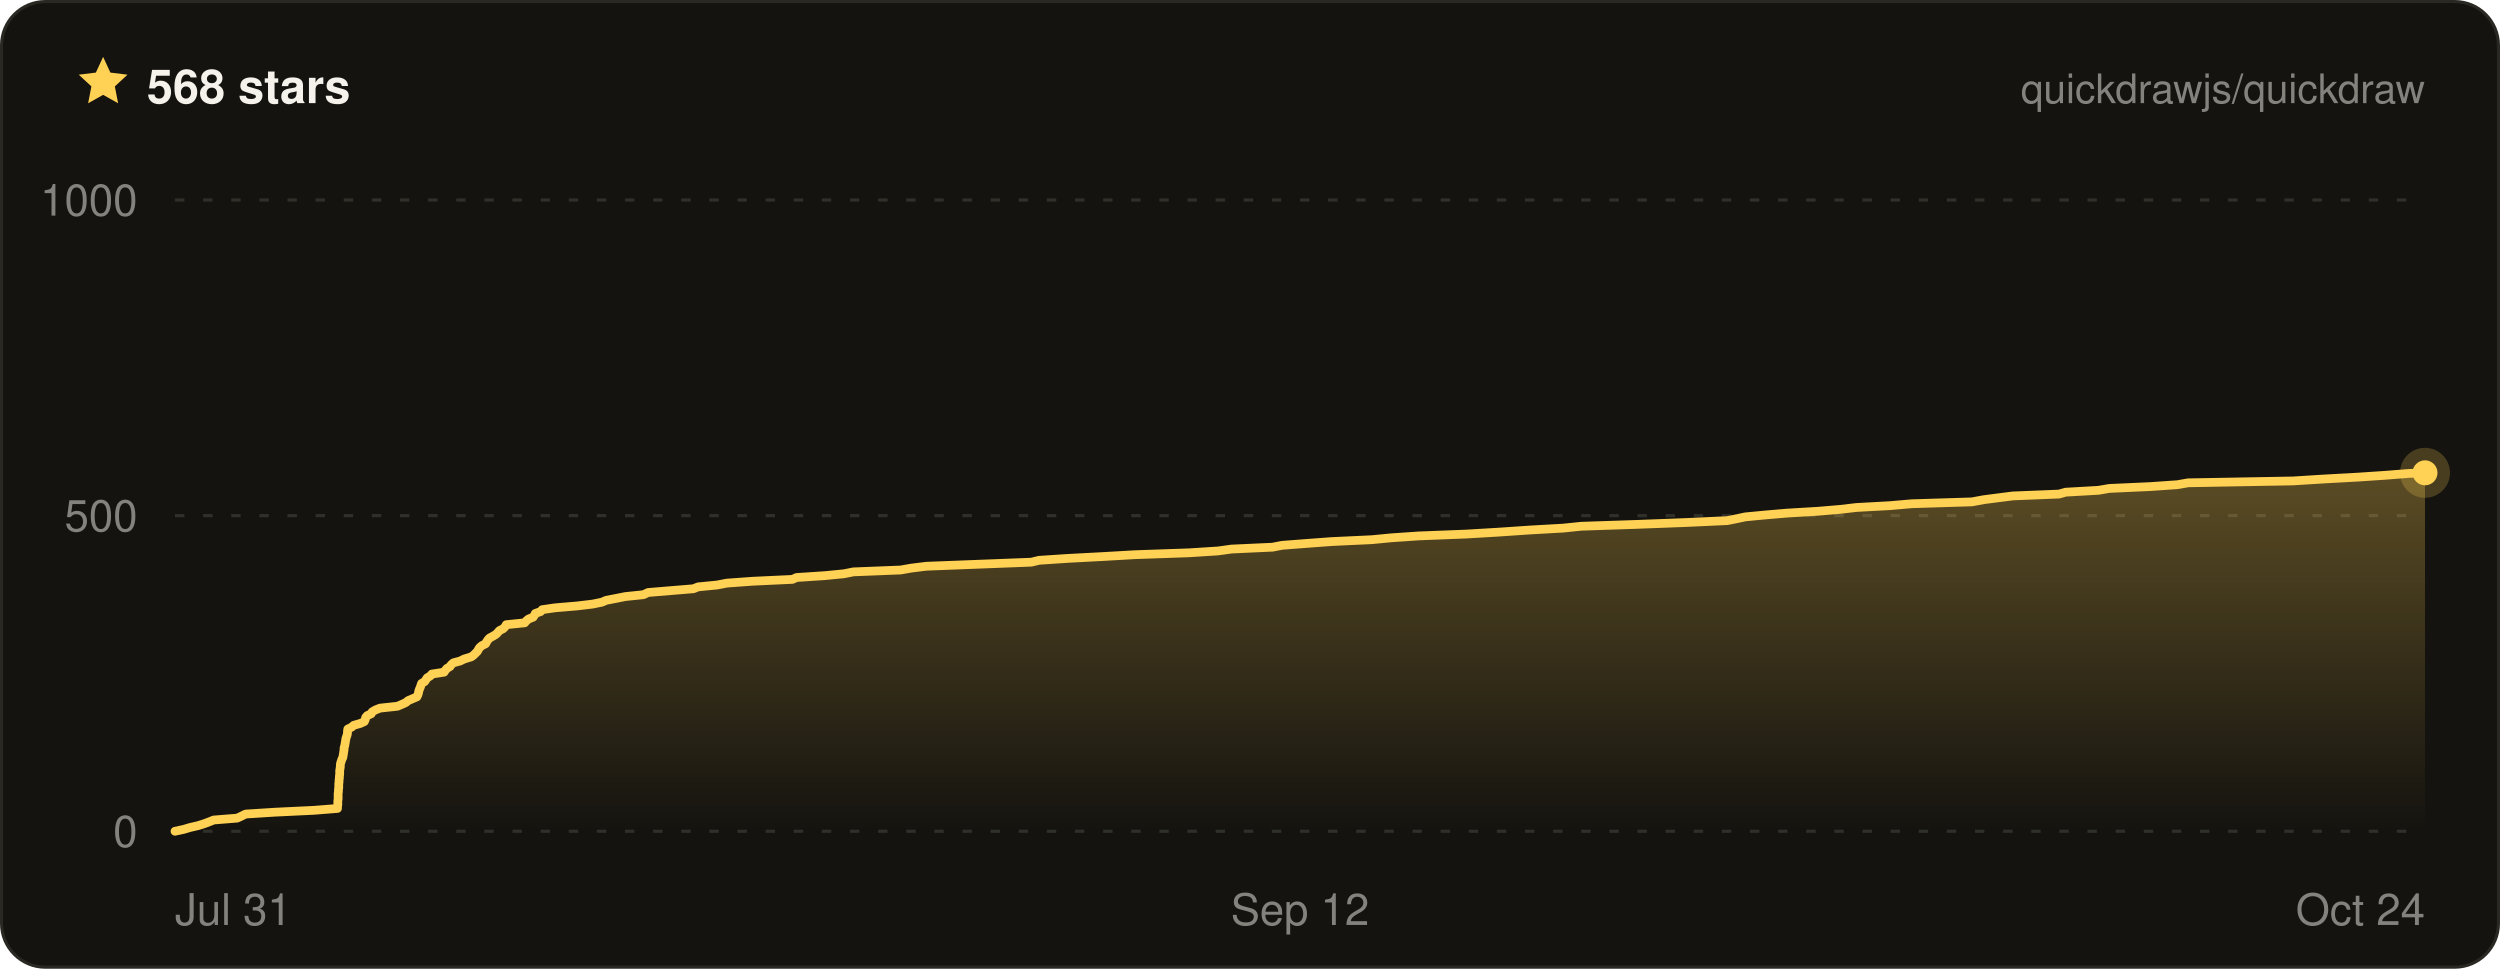
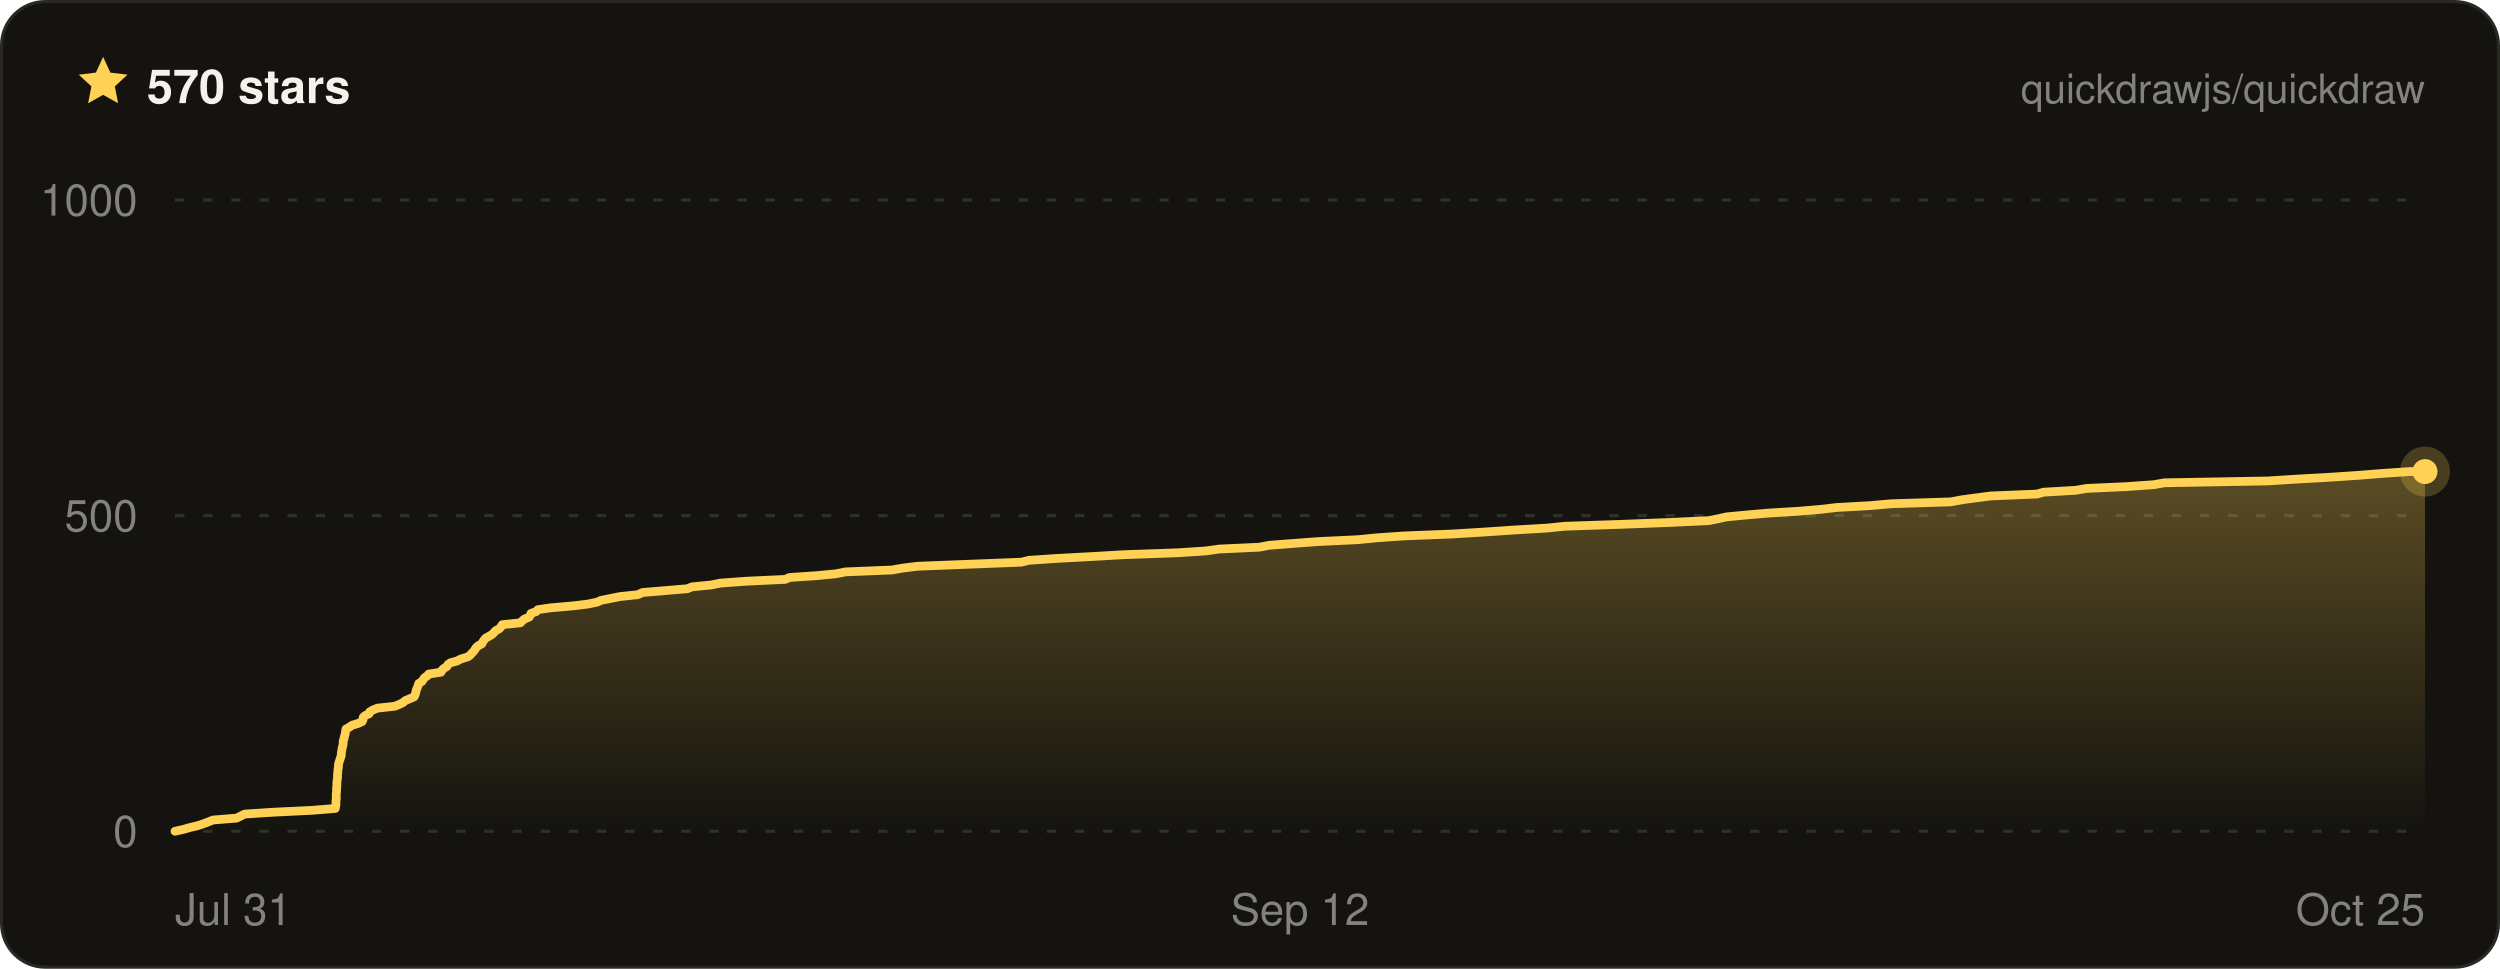
- <svg xmlns="http://www.w3.org/2000/svg" width="800" height="310" viewBox="0 0 800 310" font-family="ui-sans-serif, -apple-system, BlinkMacSystemFont, Segoe UI, Helvetica, Arial, sans-serif" role="img" aria-label="Quickdraw star history on GitHub — 568 stars">
+ <svg xmlns="http://www.w3.org/2000/svg" width="800" height="310" viewBox="0 0 800 310" font-family="ui-sans-serif, -apple-system, BlinkMacSystemFont, Segoe UI, Helvetica, Arial, sans-serif" role="img" aria-label="Quickdraw star history on GitHub — 570 stars">
  <defs>
    <linearGradient id="qd-star-fill" x1="0" y1="0" x2="0" y2="1">
      <stop offset="0%" stop-color="rgba(255, 209, 84, 0.3)" />
      <stop offset="100%" stop-color="rgba(255, 209, 84, 0)" />
    </linearGradient>
  </defs>
  <rect x="0.5" y="0.5" width="799" height="309" rx="14" fill="#14130f" stroke="#2a2822" />
  <g transform="translate(24 17) scale(0.75)">
    <path d="M12 1.6l3.1 6.7 7.3.9-5.4 5 1.4 7.2L12 17.8l-6.4 3.6L7 14.2 1.6 9.2l7.3-.9L12 1.6z" fill="#ffd154" />
  </g>
-   <text x="47" y="33" fill="#f4f2ea" font-size="15" font-weight="700">568 stars</text>
+   <text x="47" y="33" fill="#f4f2ea" font-size="15" font-weight="700">570 stars</text>
  <text x="776" y="33" fill="rgba(244, 242, 234, 0.5)" font-size="13" text-anchor="end">quickdrawjs/quickdraw</text>
  <line x1="56" x2="776" y1="266" y2="266" stroke="rgba(244, 242, 234, 0.13)" stroke-width="1" stroke-dasharray="3 6" />
  <line x1="56" x2="776" y1="165" y2="165" stroke="rgba(244, 242, 234, 0.13)" stroke-width="1" stroke-dasharray="3 6" />
  <line x1="56" x2="776" y1="64" y2="64" stroke="rgba(244, 242, 234, 0.13)" stroke-width="1" stroke-dasharray="3 6" />
-   <path d="M56 266 L58.8 265.4 L60.8 264.8 L63.4 264.2 L65.3 263.6 L66.9 263 L68.4 262.4 L75.9 261.8 L77.2 261.2 L78.6 260.5 L88 259.9 L100.5 259.3 L108 258.7 L108 258.1 L108.1 257.5 L108.1 256.9 L108.1 256.3 L108.2 255.7 L108.2 255.1 L108.2 254.5 L108.2 253.9 L108.3 253.3 L108.3 252.7 L108.4 252.1 L108.4 251.5 L108.4 250.8 L108.5 250.2 L108.5 249.6 L108.6 249 L108.6 248.4 L108.7 247.8 L108.7 247.2 L108.7 246.6 L108.8 246 L108.9 245.4 L108.9 244.8 L109 244.2 L109.2 243.6 L109.4 243 L109.7 242.4 L109.8 241.8 L109.9 241.2 L110 240.5 L110.1 239.9 L110.1 239.3 L110.3 238.7 L110.4 238.1 L110.5 237.5 L110.6 236.9 L110.7 236.3 L110.9 235.7 L111.1 235.1 L111.2 234.5 L111.2 233.9 L111.3 233.3 L112.5 232.7 L113.2 232.1 L115.3 231.5 L116.6 230.9 L116.9 230.2 L117 229.6 L117.5 229 L118.8 228.4 L119.1 227.8 L120.1 227.2 L121.6 226.6 L127.2 226 L128.6 225.4 L129.9 224.8 L130.6 224.2 L132 223.6 L133.4 223 L133.7 222.4 L133.9 221.8 L134 221.2 L134.2 220.6 L134.5 219.9 L134.7 219.3 L134.9 218.7 L135.9 218.1 L136.3 217.5 L136.7 216.9 L137.7 216.3 L138.2 215.7 L142.1 215.1 L142.5 214.5 L143 213.9 L144 213.3 L144.4 212.7 L145.1 212.1 L147.3 211.5 L148.5 210.9 L150.8 210.2 L151.6 209.6 L152.2 209 L152.8 208.4 L153.1 207.8 L153.5 207.2 L154.2 206.6 L155.4 206 L155.7 205.4 L156.1 204.8 L156.6 204.2 L157.7 203.6 L158.7 203 L159.3 202.4 L159.8 201.8 L161 201.2 L161.6 200.6 L162 199.9 L167.9 199.3 L168.4 198.7 L169.1 198.1 L170.6 197.5 L171 196.9 L171.3 196.3 L173 195.7 L173.5 195.1 L177.6 194.5 L184.7 193.9 L189.7 193.3 L192.6 192.7 L194 192.1 L197.1 191.5 L200.1 190.9 L205.9 190.3 L207.4 189.6 L214.6 189 L221.9 188.4 L223.4 187.8 L229.5 187.2 L232.6 186.6 L240.8 186 L253.6 185.4 L254.9 184.8 L264 184.2 L270.1 183.6 L273.1 183 L288.2 182.4 L291.6 181.8 L296.4 181.2 L311.9 180.6 L330 179.9 L332.5 179.3 L341.5 178.7 L352.8 178.1 L363.2 177.5 L380.5 176.9 L389.8 176.3 L394.1 175.7 L407.2 175.1 L410.3 174.5 L418.1 173.9 L426.2 173.3 L439 172.7 L445.2 172.1 L453.9 171.5 L469.2 170.9 L479.3 170.3 L489.6 169.6 L500.2 169 L506 168.4 L523.9 167.8 L539.7 167.2 L552.7 166.6 L555.7 166 L558.5 165.4 L564.8 164.8 L571.8 164.2 L581.8 163.6 L588.9 163 L594 162.4 L604.9 161.8 L611.7 161.2 L631 160.6 L634.8 159.9 L639.4 159.3 L644.1 158.7 L658.9 158.1 L661 157.5 L671.5 156.9 L675 156.3 L688.2 155.7 L696.8 155.1 L700.2 154.5 L733.8 153.9 L743.3 153.3 L754.2 152.7 L763.2 152.1 L770.8 151.5 L776 151.3 L776 266 L56 266 Z" fill="url(#qd-star-fill)" />
-   <path d="M56 266 L58.8 265.4 L60.8 264.8 L63.4 264.2 L65.3 263.6 L66.9 263 L68.4 262.4 L75.9 261.8 L77.2 261.2 L78.6 260.5 L88 259.9 L100.5 259.3 L108 258.7 L108 258.1 L108.1 257.5 L108.1 256.9 L108.1 256.3 L108.2 255.7 L108.2 255.1 L108.2 254.5 L108.2 253.9 L108.3 253.3 L108.3 252.7 L108.4 252.1 L108.4 251.5 L108.4 250.8 L108.5 250.2 L108.5 249.6 L108.6 249 L108.6 248.4 L108.7 247.8 L108.7 247.2 L108.7 246.6 L108.8 246 L108.9 245.4 L108.9 244.8 L109 244.2 L109.2 243.6 L109.4 243 L109.7 242.4 L109.8 241.8 L109.9 241.2 L110 240.5 L110.1 239.9 L110.1 239.3 L110.3 238.7 L110.4 238.1 L110.5 237.5 L110.6 236.9 L110.7 236.3 L110.9 235.7 L111.1 235.1 L111.2 234.5 L111.2 233.9 L111.3 233.3 L112.5 232.7 L113.2 232.1 L115.3 231.5 L116.6 230.9 L116.9 230.2 L117 229.6 L117.5 229 L118.8 228.4 L119.1 227.8 L120.1 227.2 L121.6 226.6 L127.2 226 L128.6 225.4 L129.9 224.8 L130.6 224.2 L132 223.6 L133.4 223 L133.7 222.4 L133.9 221.8 L134 221.2 L134.2 220.6 L134.5 219.9 L134.7 219.3 L134.9 218.7 L135.9 218.1 L136.3 217.5 L136.7 216.9 L137.7 216.3 L138.2 215.7 L142.1 215.1 L142.5 214.5 L143 213.9 L144 213.3 L144.4 212.7 L145.1 212.1 L147.3 211.5 L148.5 210.9 L150.8 210.2 L151.6 209.6 L152.2 209 L152.8 208.4 L153.1 207.8 L153.5 207.2 L154.2 206.6 L155.4 206 L155.7 205.4 L156.1 204.8 L156.6 204.2 L157.7 203.6 L158.7 203 L159.3 202.4 L159.8 201.8 L161 201.2 L161.6 200.6 L162 199.9 L167.9 199.3 L168.4 198.7 L169.1 198.1 L170.6 197.5 L171 196.9 L171.3 196.3 L173 195.7 L173.5 195.1 L177.6 194.5 L184.7 193.9 L189.7 193.3 L192.6 192.7 L194 192.1 L197.1 191.5 L200.1 190.9 L205.9 190.3 L207.4 189.6 L214.6 189 L221.9 188.4 L223.4 187.8 L229.5 187.2 L232.6 186.6 L240.8 186 L253.6 185.4 L254.9 184.8 L264 184.2 L270.1 183.6 L273.1 183 L288.2 182.4 L291.6 181.8 L296.4 181.2 L311.9 180.6 L330 179.9 L332.5 179.3 L341.5 178.7 L352.8 178.1 L363.2 177.5 L380.5 176.9 L389.8 176.3 L394.1 175.7 L407.2 175.1 L410.3 174.5 L418.1 173.9 L426.2 173.3 L439 172.7 L445.2 172.1 L453.9 171.5 L469.2 170.9 L479.3 170.3 L489.6 169.6 L500.2 169 L506 168.4 L523.9 167.8 L539.7 167.2 L552.7 166.6 L555.7 166 L558.5 165.4 L564.8 164.8 L571.8 164.2 L581.8 163.6 L588.9 163 L594 162.4 L604.9 161.8 L611.7 161.2 L631 160.6 L634.8 159.9 L639.4 159.3 L644.1 158.7 L658.9 158.1 L661 157.5 L671.5 156.9 L675 156.3 L688.2 155.7 L696.8 155.1 L700.2 154.5 L733.8 153.9 L743.3 153.3 L754.2 152.7 L763.2 152.1 L770.8 151.5 L776 151.3" fill="none" stroke="#ffd154" stroke-width="2.8" stroke-linejoin="round" stroke-linecap="round" />
-   <circle cx="776" cy="151.3" r="8" fill="#ffd154" opacity="0.22" />
-   <circle cx="776" cy="151.3" r="4" fill="#ffd154" />
+   <path d="M56 266 L58.7 265.4 L60.8 264.8 L63.3 264.2 L65.1 263.6 L66.7 263 L68.2 262.4 L75.7 261.8 L76.9 261.2 L78.3 260.5 L87.6 259.9 L99.9 259.3 L107.3 258.7 L107.4 258.1 L107.5 257.5 L107.5 256.9 L107.5 256.3 L107.6 255.7 L107.6 255.1 L107.6 254.5 L107.6 253.9 L107.7 253.3 L107.7 252.7 L107.7 252.1 L107.8 251.5 L107.8 250.8 L107.8 250.2 L107.9 249.6 L108 249 L108 248.4 L108 247.8 L108.1 247.2 L108.1 246.6 L108.2 246 L108.3 245.4 L108.3 244.8 L108.4 244.2 L108.6 243.6 L108.8 243 L109 242.4 L109.2 241.8 L109.2 241.2 L109.3 240.5 L109.4 239.9 L109.5 239.3 L109.7 238.7 L109.8 238.1 L109.8 237.5 L109.9 236.9 L110.1 236.3 L110.2 235.7 L110.4 235.1 L110.5 234.5 L110.6 233.9 L110.7 233.3 L111.8 232.7 L112.6 232.1 L114.6 231.5 L115.9 230.9 L116.2 230.2 L116.2 229.6 L116.8 229 L118.1 228.4 L118.3 227.8 L119.3 227.2 L120.8 226.6 L126.3 226 L127.8 225.4 L129 224.8 L129.7 224.2 L131.1 223.6 L132.5 223 L132.8 222.4 L133 221.8 L133.1 221.2 L133.3 220.6 L133.6 219.9 L133.8 219.3 L134 218.7 L135 218.1 L135.4 217.5 L135.8 216.9 L136.7 216.3 L137.2 215.7 L141.1 215.1 L141.4 214.5 L142 213.9 L143 213.3 L143.3 212.7 L144.1 212.1 L146.3 211.5 L147.4 210.9 L149.7 210.2 L150.5 209.6 L151 209 L151.6 208.4 L152 207.8 L152.4 207.2 L153.1 206.6 L154.2 206 L154.5 205.4 L154.9 204.8 L155.4 204.2 L156.5 203.6 L157.5 203 L158.1 202.4 L158.6 201.8 L159.8 201.2 L160.3 200.6 L160.7 199.9 L166.5 199.3 L167.1 198.7 L167.8 198.1 L169.3 197.5 L169.7 196.9 L169.9 196.3 L171.6 195.7 L172.1 195.1 L176.2 194.5 L183.2 193.9 L188.1 193.3 L191 192.7 L192.4 192.1 L195.4 191.5 L198.4 190.9 L204.1 190.3 L205.6 189.6 L212.7 189 L219.9 188.4 L221.4 187.8 L227.5 187.2 L230.5 186.6 L238.6 186 L251.3 185.4 L252.6 184.8 L261.5 184.2 L267.6 183.6 L270.6 183 L285.4 182.4 L288.8 181.8 L293.6 181.2 L308.9 180.6 L326.8 179.9 L329.3 179.3 L338.1 178.7 L349.3 178.1 L359.6 177.5 L376.7 176.9 L385.9 176.3 L390.1 175.7 L403 175.1 L406.1 174.5 L413.8 173.9 L421.9 173.3 L434.5 172.7 L440.6 172.1 L449.2 171.5 L464.3 170.9 L474.3 170.3 L484.5 169.6 L494.9 169 L500.7 168.4 L518.4 167.8 L534 167.2 L546.8 166.6 L549.8 166 L552.5 165.4 L558.8 164.8 L565.7 164.2 L575.5 163.6 L582.6 163 L587.7 162.4 L598.4 161.8 L605.2 161.2 L624.2 160.6 L628 159.9 L632.5 159.3 L637.1 158.7 L651.8 158.1 L653.9 157.5 L664.2 156.9 L667.7 156.3 L680.7 155.7 L689.2 155.1 L692.6 154.5 L725.8 153.9 L735.2 153.3 L745.9 152.7 L754.8 152.1 L762.3 151.5 L771.1 150.9 L776 150.9 L776 266 L56 266 Z" fill="url(#qd-star-fill)" />
+   <path d="M56 266 L58.7 265.4 L60.8 264.8 L63.3 264.2 L65.1 263.6 L66.7 263 L68.2 262.4 L75.7 261.8 L76.9 261.2 L78.3 260.5 L87.6 259.9 L99.9 259.3 L107.3 258.7 L107.4 258.1 L107.5 257.5 L107.5 256.9 L107.5 256.3 L107.6 255.7 L107.6 255.1 L107.6 254.5 L107.6 253.9 L107.7 253.3 L107.7 252.7 L107.7 252.1 L107.8 251.5 L107.8 250.8 L107.8 250.2 L107.9 249.6 L108 249 L108 248.4 L108 247.8 L108.1 247.2 L108.1 246.6 L108.2 246 L108.3 245.4 L108.3 244.8 L108.4 244.2 L108.6 243.6 L108.8 243 L109 242.4 L109.2 241.8 L109.2 241.2 L109.3 240.5 L109.4 239.9 L109.5 239.3 L109.7 238.7 L109.8 238.1 L109.8 237.5 L109.9 236.9 L110.1 236.3 L110.2 235.7 L110.4 235.1 L110.5 234.5 L110.6 233.9 L110.7 233.3 L111.8 232.7 L112.6 232.1 L114.6 231.5 L115.9 230.9 L116.2 230.2 L116.2 229.6 L116.8 229 L118.1 228.4 L118.3 227.8 L119.3 227.2 L120.8 226.6 L126.3 226 L127.8 225.4 L129 224.8 L129.7 224.2 L131.1 223.6 L132.5 223 L132.8 222.4 L133 221.8 L133.1 221.2 L133.3 220.6 L133.6 219.9 L133.8 219.3 L134 218.7 L135 218.1 L135.4 217.5 L135.8 216.9 L136.7 216.3 L137.2 215.7 L141.1 215.1 L141.4 214.5 L142 213.9 L143 213.3 L143.3 212.7 L144.1 212.1 L146.3 211.5 L147.4 210.9 L149.7 210.2 L150.5 209.6 L151 209 L151.6 208.4 L152 207.8 L152.4 207.2 L153.1 206.6 L154.2 206 L154.5 205.4 L154.9 204.8 L155.4 204.2 L156.5 203.6 L157.5 203 L158.1 202.4 L158.6 201.8 L159.8 201.2 L160.3 200.6 L160.7 199.9 L166.5 199.3 L167.1 198.7 L167.8 198.1 L169.3 197.5 L169.7 196.9 L169.9 196.3 L171.6 195.7 L172.1 195.1 L176.2 194.5 L183.2 193.9 L188.1 193.3 L191 192.7 L192.4 192.1 L195.4 191.5 L198.4 190.9 L204.1 190.3 L205.6 189.6 L212.7 189 L219.9 188.4 L221.4 187.8 L227.5 187.2 L230.5 186.6 L238.6 186 L251.3 185.4 L252.6 184.8 L261.5 184.2 L267.6 183.6 L270.6 183 L285.4 182.4 L288.8 181.8 L293.6 181.2 L308.9 180.6 L326.8 179.9 L329.3 179.3 L338.1 178.7 L349.3 178.1 L359.6 177.5 L376.7 176.9 L385.9 176.3 L390.1 175.7 L403 175.1 L406.1 174.5 L413.8 173.9 L421.9 173.3 L434.5 172.7 L440.6 172.1 L449.2 171.5 L464.3 170.9 L474.3 170.3 L484.5 169.6 L494.9 169 L500.7 168.4 L518.4 167.8 L534 167.2 L546.8 166.6 L549.8 166 L552.5 165.4 L558.8 164.8 L565.7 164.2 L575.5 163.6 L582.6 163 L587.7 162.4 L598.4 161.8 L605.2 161.2 L624.2 160.6 L628 159.9 L632.5 159.3 L637.1 158.7 L651.8 158.1 L653.9 157.5 L664.2 156.9 L667.7 156.3 L680.7 155.7 L689.2 155.1 L692.6 154.5 L725.8 153.9 L735.2 153.3 L745.9 152.7 L754.8 152.1 L762.3 151.5 L771.1 150.9 L776 150.9" fill="none" stroke="#ffd154" stroke-width="2.8" stroke-linejoin="round" stroke-linecap="round" />
+   <circle cx="776" cy="150.9" r="8" fill="#ffd154" opacity="0.22" />
+   <circle cx="776" cy="150.9" r="4" fill="#ffd154" />
  <text x="44" y="271" fill="rgba(244, 242, 234, 0.5)" font-size="14" text-anchor="end">0</text>
  <text x="44" y="170" fill="rgba(244, 242, 234, 0.5)" font-size="14" text-anchor="end">500</text>
  <text x="44" y="69" fill="rgba(244, 242, 234, 0.5)" font-size="14" text-anchor="end">1000</text>
  <text x="56" y="296" fill="rgba(244, 242, 234, 0.5)" font-size="14" text-anchor="start">Jul 31</text>
  <text x="416" y="296" fill="rgba(244, 242, 234, 0.5)" font-size="14" text-anchor="middle">Sep 12</text>
-   <text x="776" y="296" fill="rgba(244, 242, 234, 0.5)" font-size="14" text-anchor="end">Oct 24</text>
+   <text x="776" y="296" fill="rgba(244, 242, 234, 0.5)" font-size="14" text-anchor="end">Oct 25</text>
</svg>
